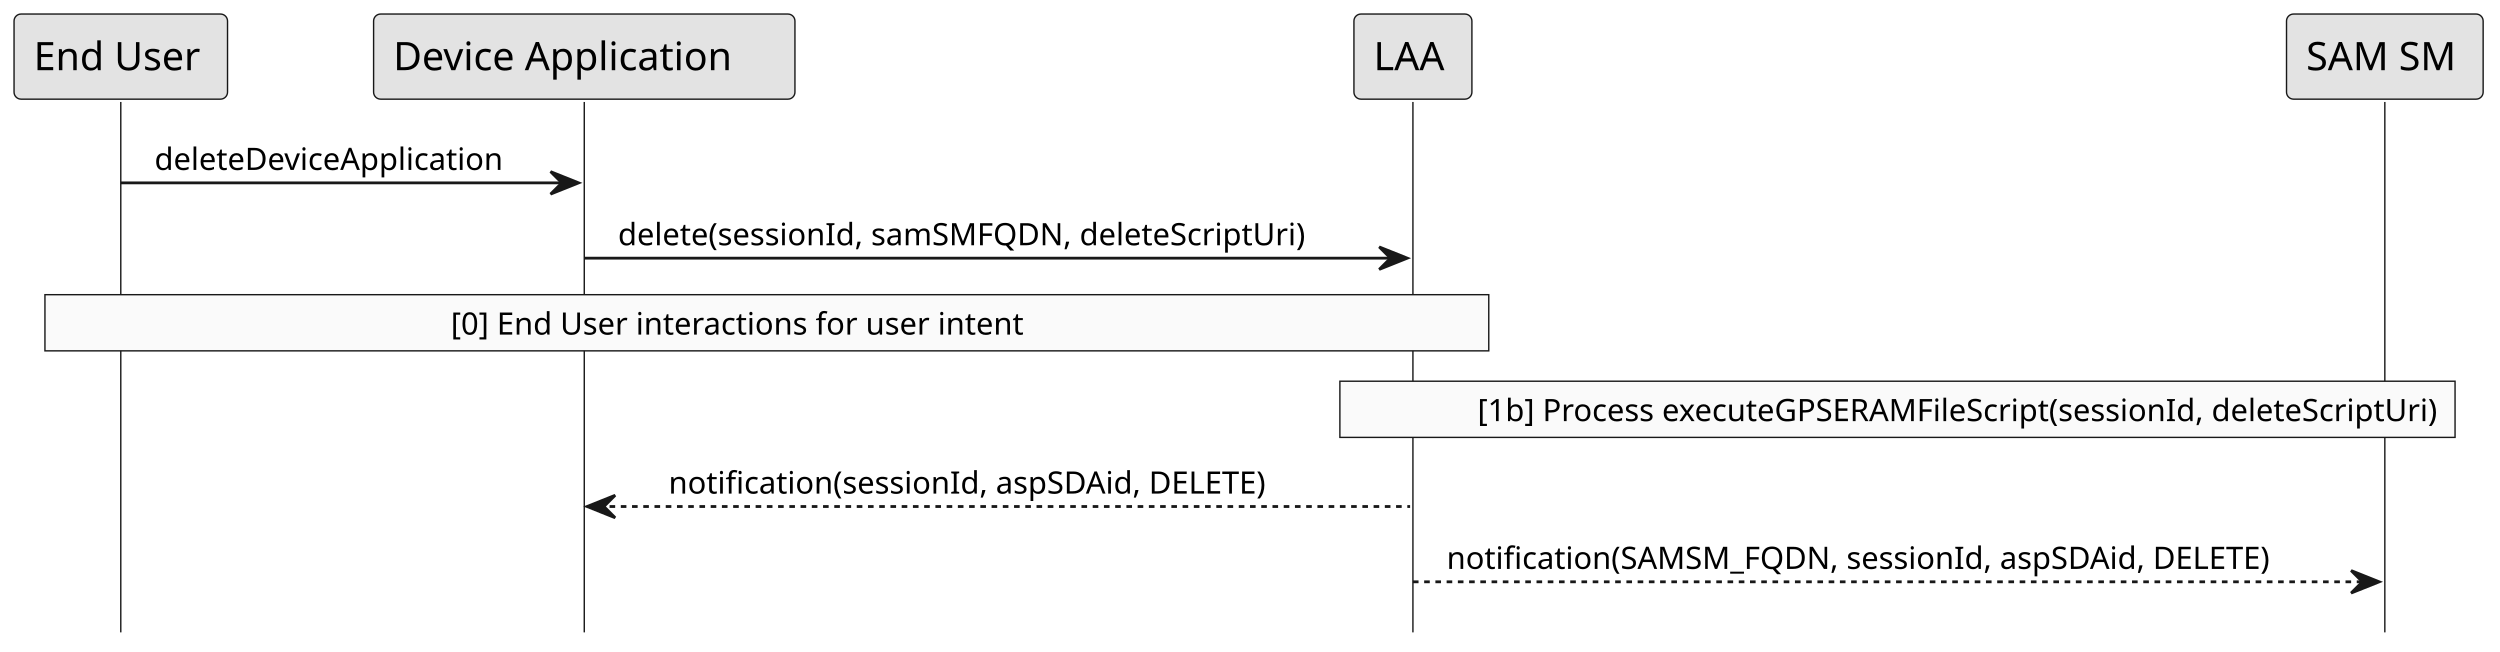
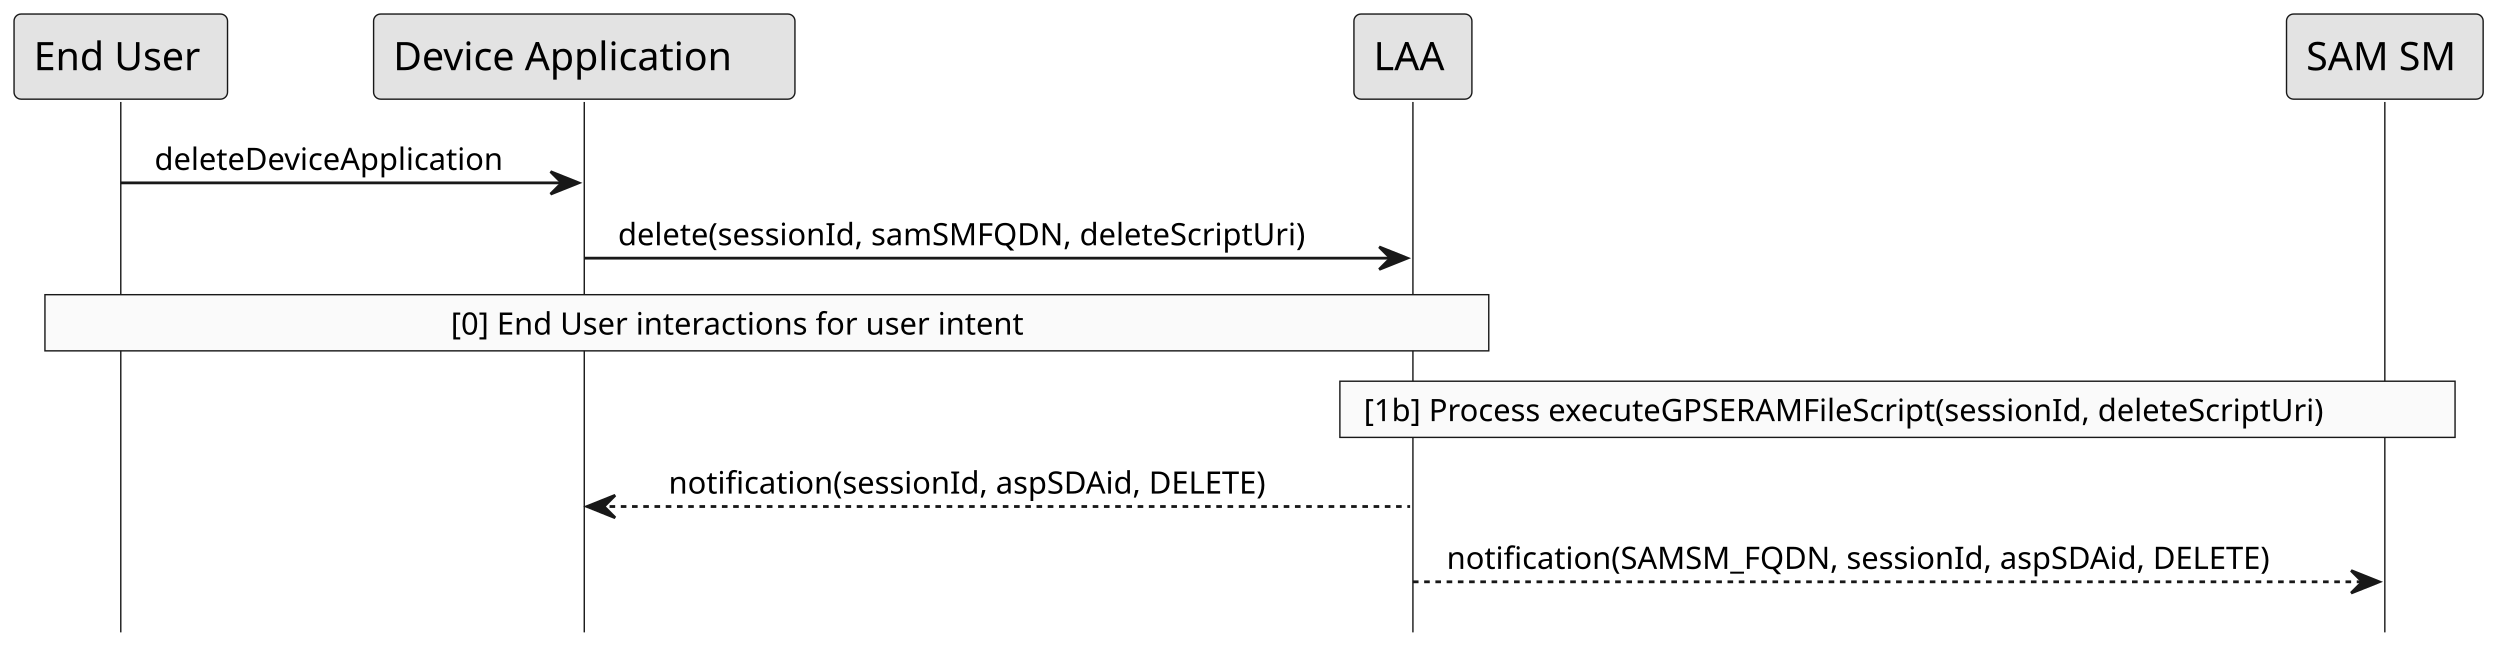
<svg xmlns="http://www.w3.org/2000/svg" contentStyleType="text/css" height="232px" preserveAspectRatio="none" style="width:890px;height:232px;background:#FFFFFF;" version="1.1" viewBox="0 0 890 232" width="890px" zoomAndPan="magnify">
  <defs />
  <g>
    <line style="stroke:#181818;stroke-width:0.5;" x1="43" x2="43" y1="36.297" y2="225.125" />
    <line style="stroke:#181818;stroke-width:0.5;" x1="208" x2="208" y1="36.297" y2="225.125" />
    <line style="stroke:#181818;stroke-width:0.5;" x1="503" x2="503" y1="36.297" y2="225.125" />
    <line style="stroke:#181818;stroke-width:0.5;" x1="849" x2="849" y1="36.297" y2="225.125" />
    <rect fill="#E3E3E3" height="30.297" rx="2.5" ry="2.5" style="stroke:#181818;stroke-width:0.5;" width="76" x="5" y="5" />
    <text fill="#000000" font-family="sans-serif" font-size="14" lengthAdjust="spacing" textLength="62" x="12" y="24.995">End User</text>
    <rect fill="#E3E3E3" height="30.297" rx="2.5" ry="2.5" style="stroke:#181818;stroke-width:0.5;" width="150" x="133" y="5" />
    <text fill="#000000" font-family="sans-serif" font-size="14" lengthAdjust="spacing" textLength="136" x="140" y="24.995">Device Application</text>
    <rect fill="#E3E3E3" height="30.297" rx="2.5" ry="2.5" style="stroke:#181818;stroke-width:0.5;" width="42" x="482" y="5" />
    <text fill="#000000" font-family="sans-serif" font-size="14" lengthAdjust="spacing" textLength="28" x="489" y="24.995">LAA</text>
    <rect fill="#E3E3E3" height="30.297" rx="2.5" ry="2.5" style="stroke:#181818;stroke-width:0.5;" width="70" x="814" y="5" />
    <text fill="#000000" font-family="sans-serif" font-size="14" lengthAdjust="spacing" textLength="56" x="821" y="24.995">SAM SM</text>
    <polygon fill="#181818" points="196,61.102,206,65.102,196,69.102,200,65.102" style="stroke:#181818;stroke-width:1.0;" />
    <line style="stroke:#181818;stroke-width:1.0;" x1="43" x2="202" y1="65.102" y2="65.102" />
    <text fill="#000000" font-family="sans-serif" font-size="11" lengthAdjust="spacing" textLength="141" x="55" y="60.507">deleteDeviceApplication</text>
    <polygon fill="#181818" points="491,87.906,501,91.906,491,95.906,495,91.906" style="stroke:#181818;stroke-width:1.0;" />
    <line style="stroke:#181818;stroke-width:1.0;" x1="208" x2="497" y1="91.906" y2="91.906" />
    <text fill="#000000" font-family="sans-serif" font-size="11" lengthAdjust="spacing" textLength="271" x="220" y="87.312">delete(sessionId, samSMFQDN, deleteScriptUri)</text>
    <rect fill="#FAFAFA" height="20" style="stroke:#181818;stroke-width:0.5;" width="514" x="16" y="104.906" />
    <text fill="#000000" font-family="sans-serif" font-size="11" lengthAdjust="spacing" textLength="225" x="160.5" y="119.117">[0] End User interactions for user intent</text>
    <rect fill="#FAFAFA" height="20" style="stroke:#181818;stroke-width:0.5;" width="397" x="477" y="135.711" />
-     <text fill="#000000" font-family="sans-serif" font-size="11" lengthAdjust="spacing" textLength="299" x="526" y="149.921">[1b] Process executeGPSERAMFileScript(sessionId, deleteScriptUri)</text>
+     <text fill="#000000" font-family="sans-serif" font-size="11" lengthAdjust="spacing" textLength="380" x="485.5" y="149.921">[1b] Process executeGPSERAMFileScript(sessionId, deleteScriptUri)</text>
    <polygon fill="#181818" points="219,176.32,209,180.32,219,184.32,215,180.32" style="stroke:#181818;stroke-width:1.0;" />
    <line style="stroke:#181818;stroke-width:1.0;stroke-dasharray:2.0,2.0;" x1="213" x2="502" y1="180.32" y2="180.32" />
    <text fill="#000000" font-family="sans-serif" font-size="11" lengthAdjust="spacing" textLength="235" x="238" y="175.726">notification(sessionId, aspSDAid, DELETE)</text>
    <polygon fill="#181818" points="837,203.125,847,207.125,837,211.125,841,207.125" style="stroke:#181818;stroke-width:1.0;" />
    <line style="stroke:#181818;stroke-width:1.0;stroke-dasharray:2.0,2.0;" x1="503" x2="843" y1="207.125" y2="207.125" />
    <text fill="#000000" font-family="sans-serif" font-size="11" lengthAdjust="spacing" textLength="322" x="515" y="202.531">notification(SAMSM_FQDN, sessionId, aspSDAid, DELETE)</text>
  </g>
</svg>
